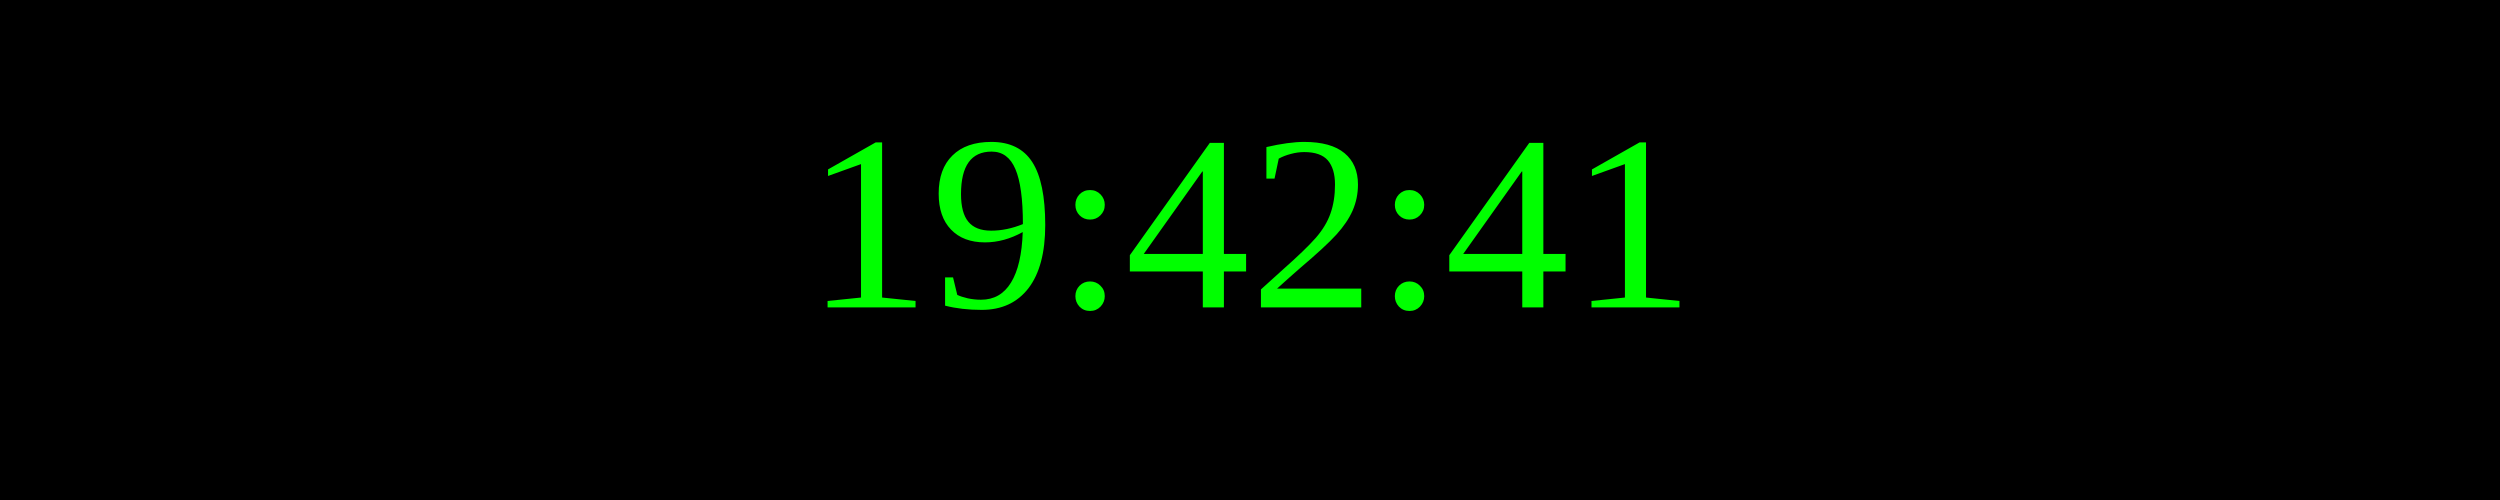
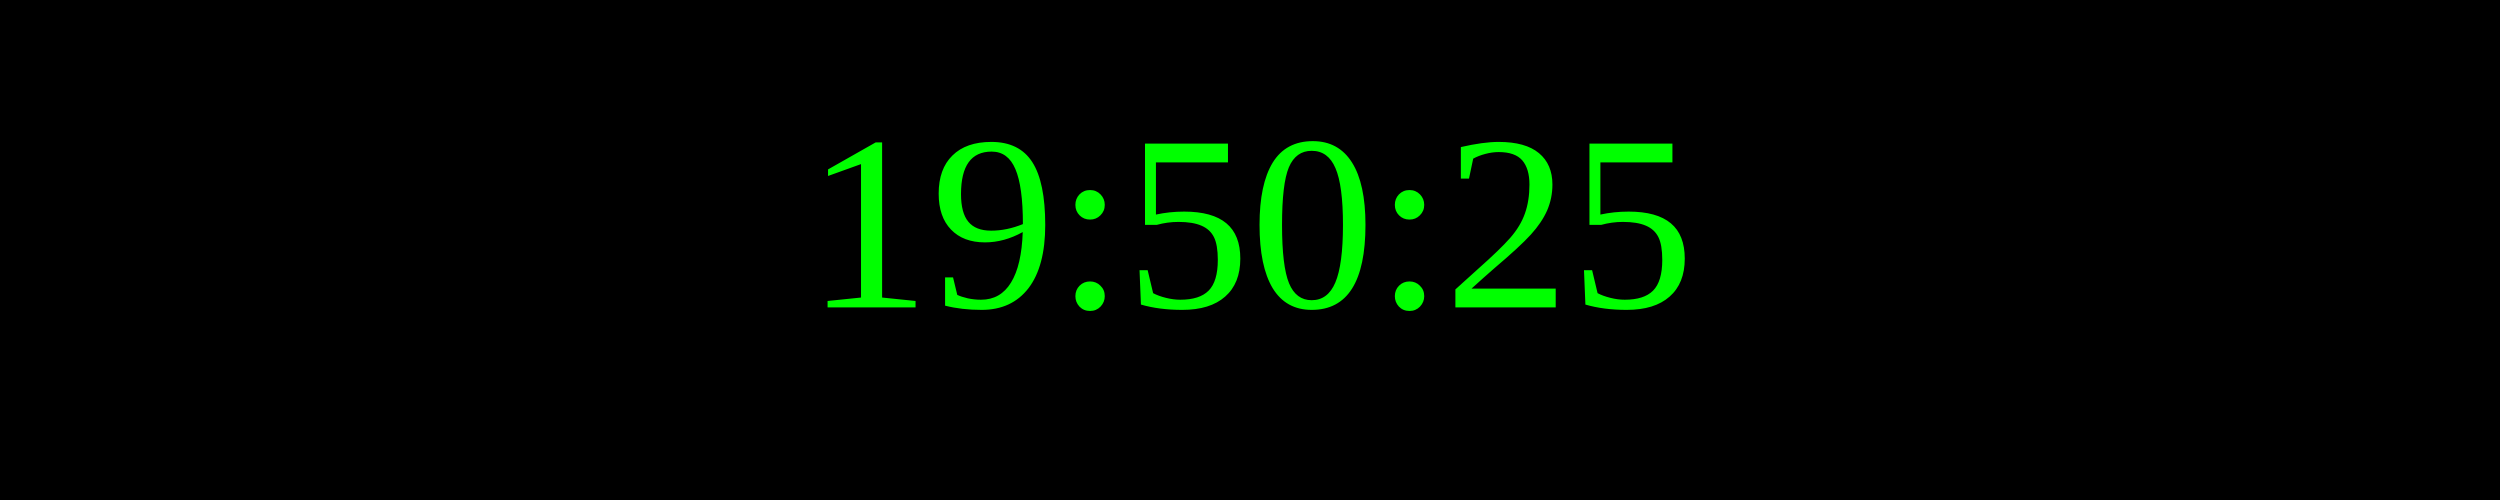
<svg xmlns="http://www.w3.org/2000/svg" width="250" height="50">
  <rect width="100%" height="100%" fill="black" />
  <text x="50%" y="50%" font-size="25" fill="lime" text-anchor="middle" dominant-baseline="middle">
- 19:42:41
+ 19:50:25
</text>
</svg>
